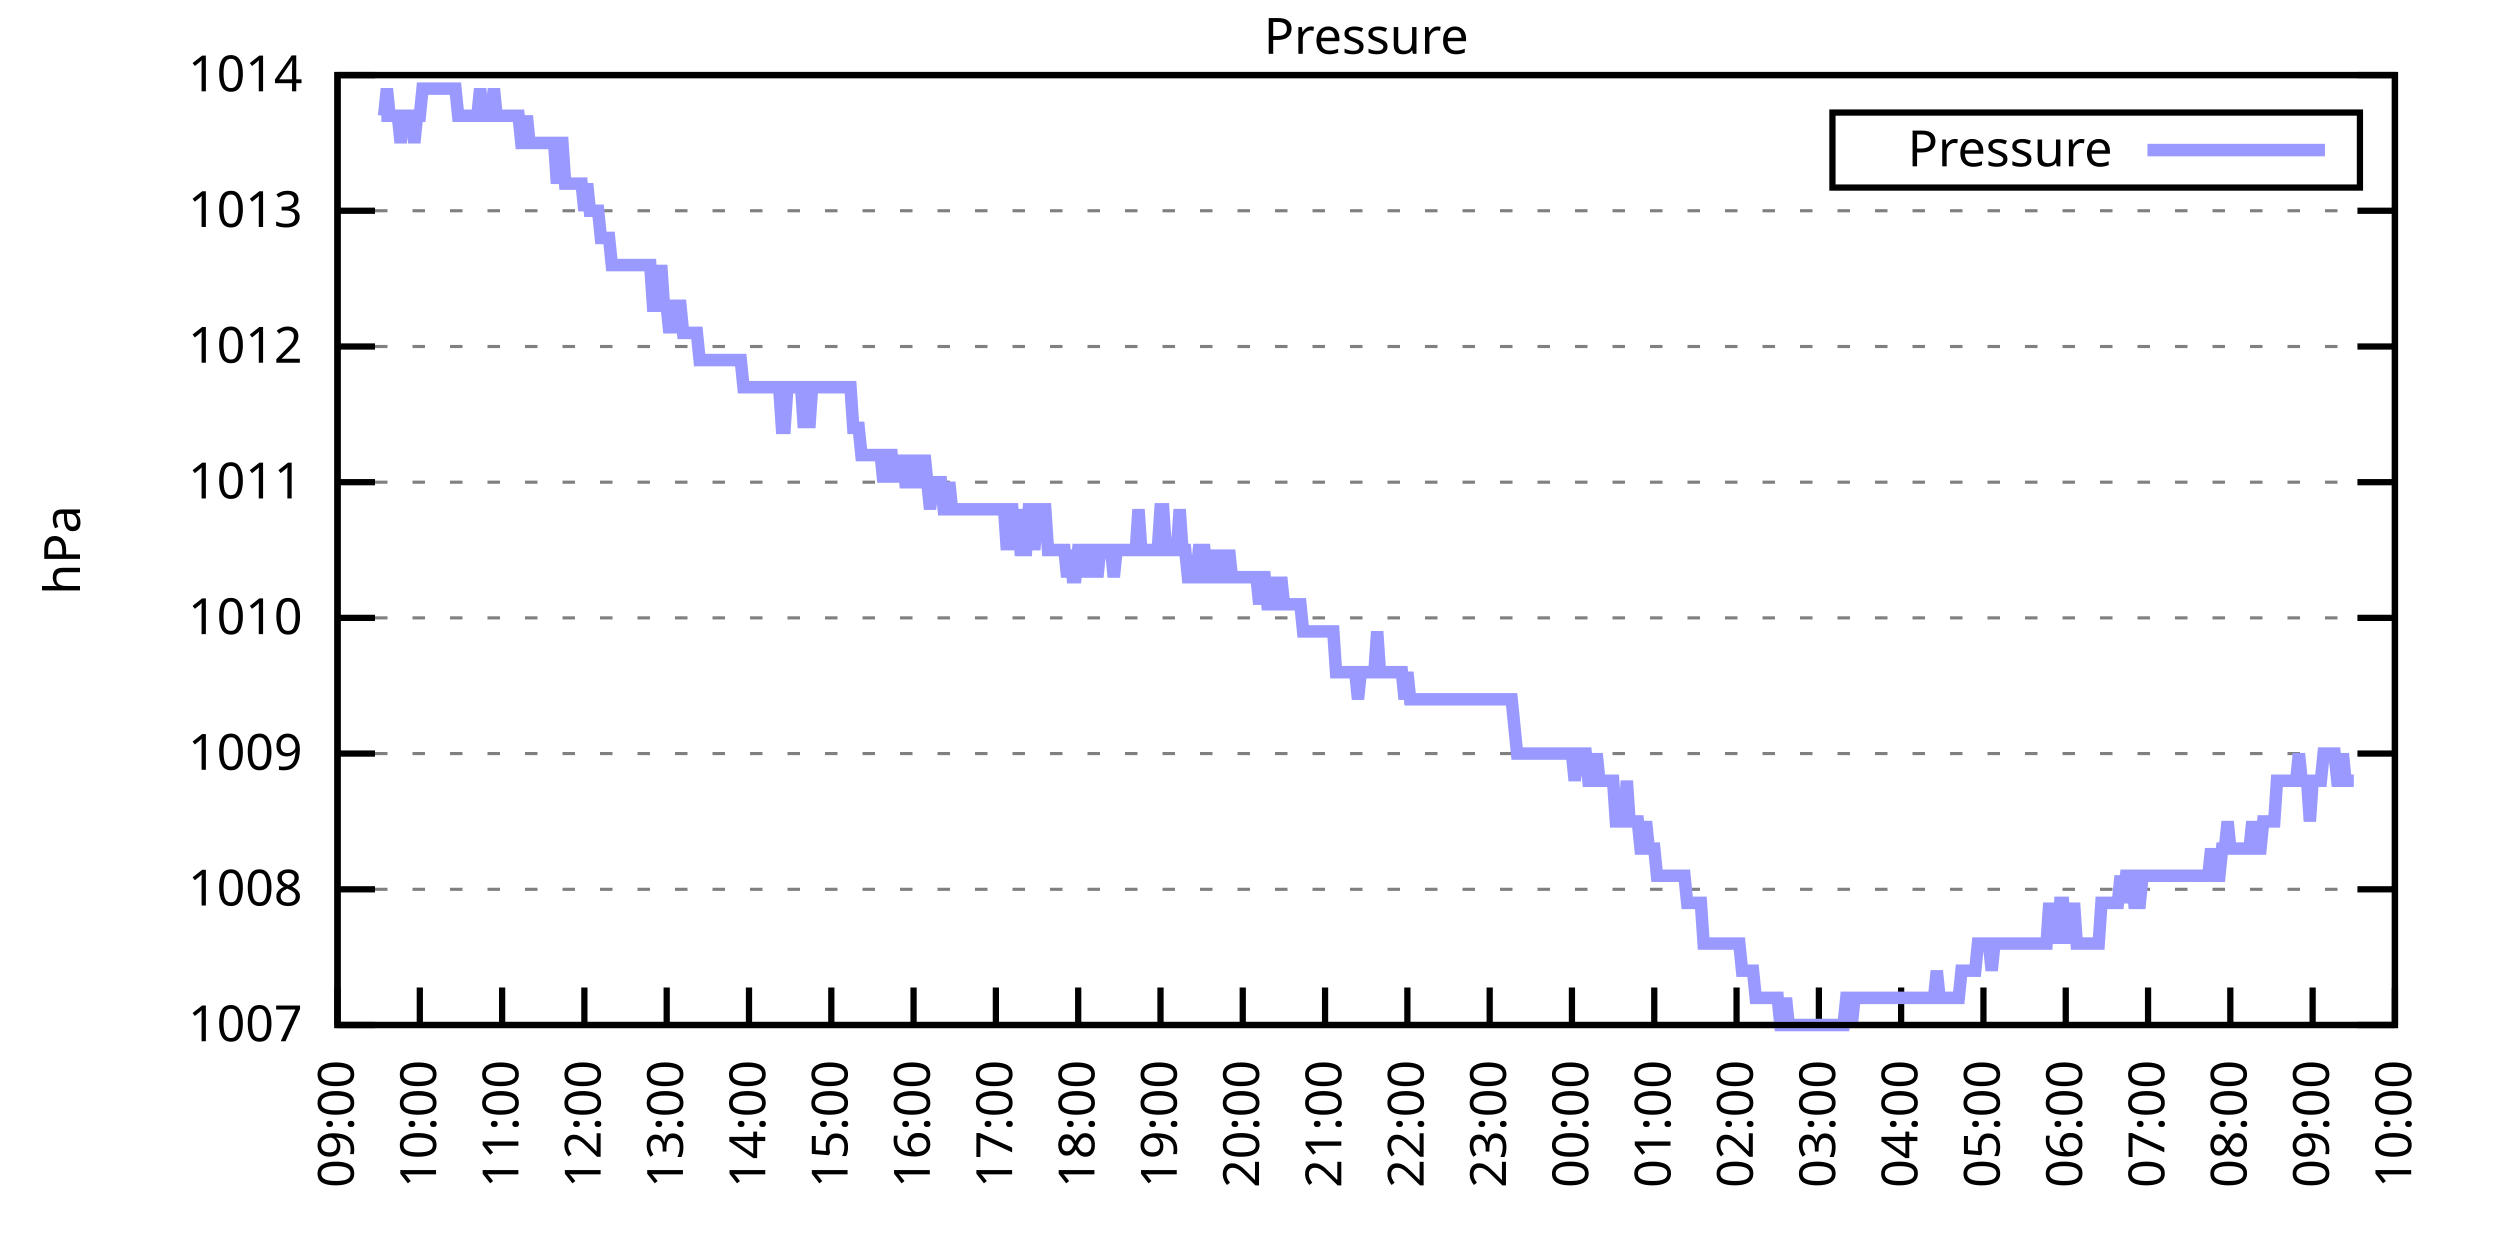
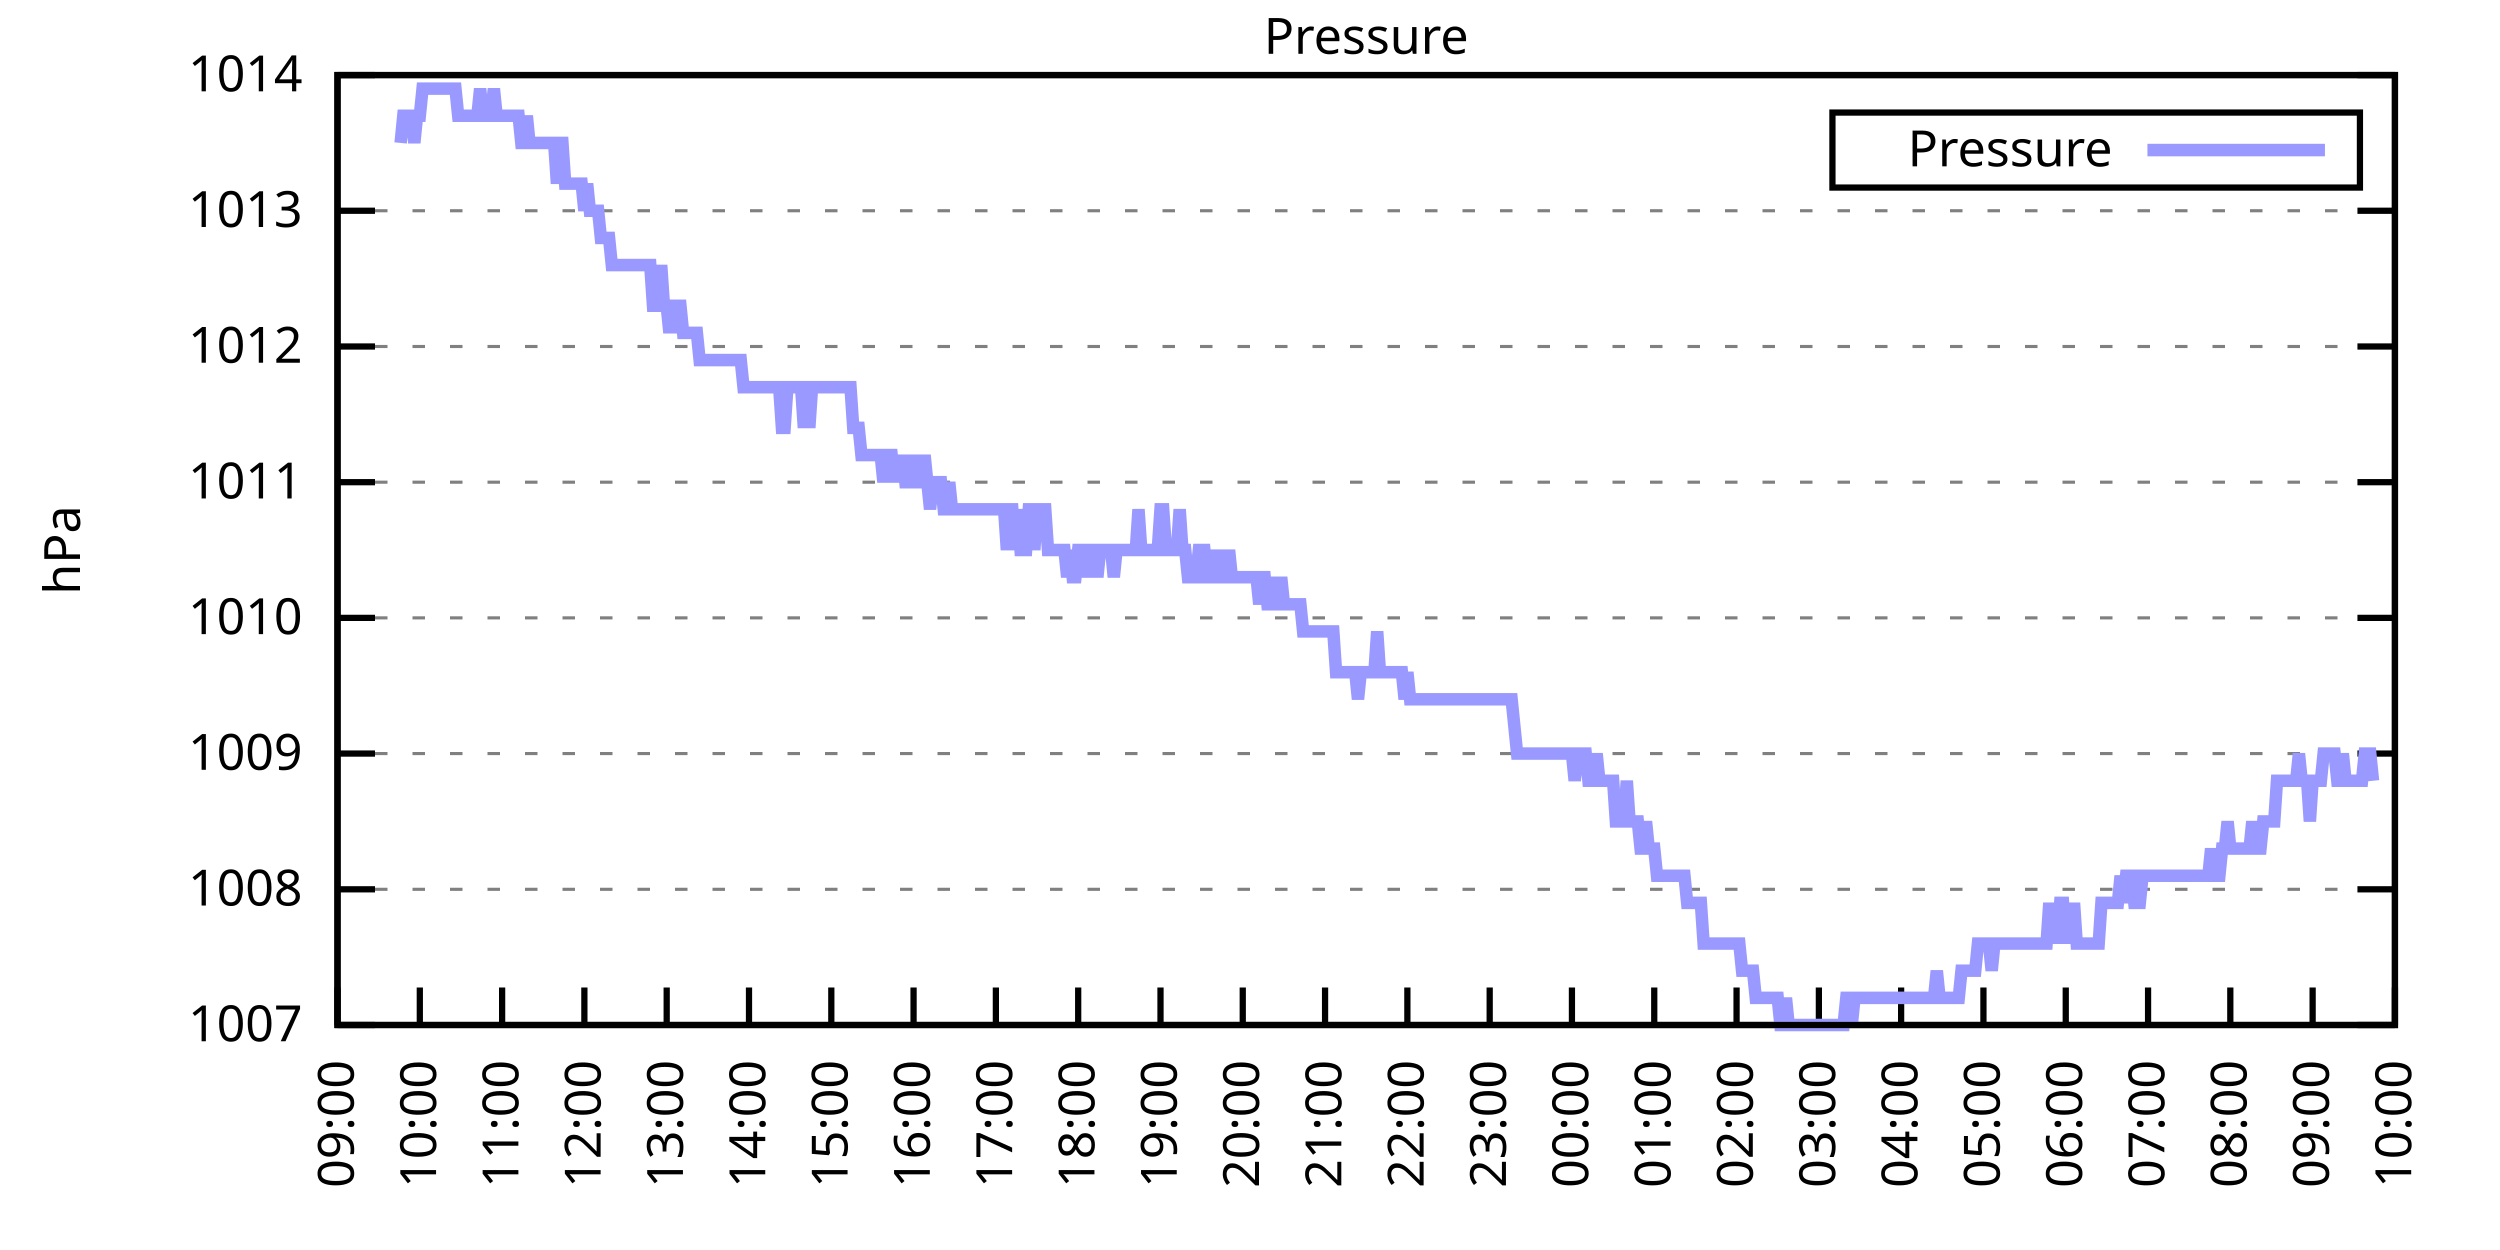
<svg xmlns="http://www.w3.org/2000/svg" xmlns:xlink="http://www.w3.org/1999/xlink" width="400" height="200" viewBox="0 0 400 200">
  <g id="gnuplot_canvas">
    <rect x="0" y="0" width="400" height="200" fill="none" />
    <defs>
      <circle id="gpDot" r="0.5" stroke-width="0.5" stroke="currentColor" />
      <path id="gpPt0" stroke-width="0.333" stroke="currentColor" d="M-1,0 h2 M0,-1 v2" />
      <path id="gpPt1" stroke-width="0.333" stroke="currentColor" d="M-1,-1 L1,1 M1,-1 L-1,1" />
      <path id="gpPt2" stroke-width="0.333" stroke="currentColor" d="M-1,0 L1,0 M0,-1 L0,1 M-1,-1 L1,1 M-1,1 L1,-1" />
      <rect id="gpPt3" stroke-width="0.333" stroke="currentColor" x="-1" y="-1" width="2" height="2" />
      <rect id="gpPt4" stroke-width="0.333" stroke="currentColor" fill="currentColor" x="-1" y="-1" width="2" height="2" />
      <circle id="gpPt5" stroke-width="0.333" stroke="currentColor" cx="0" cy="0" r="1" />
      <use xlink:href="#gpPt5" id="gpPt6" fill="currentColor" stroke="none" />
      <path id="gpPt7" stroke-width="0.333" stroke="currentColor" d="M0,-1.33 L-1.33,0.67 L1.33,0.67 z" />
      <use xlink:href="#gpPt7" id="gpPt8" fill="currentColor" stroke="none" />
      <use xlink:href="#gpPt7" id="gpPt9" stroke="currentColor" transform="rotate(180)" />
      <use xlink:href="#gpPt9" id="gpPt10" fill="currentColor" stroke="none" />
      <use xlink:href="#gpPt3" id="gpPt11" stroke="currentColor" transform="rotate(45)" />
      <use xlink:href="#gpPt11" id="gpPt12" fill="currentColor" stroke="none" />
      <path id="gpPt13" stroke-width="0.333" stroke="currentColor" d="M0,1.330 L1.265,0.411 L0.782,-1.067 L-0.782,-1.076 L-1.265,0.411 z" />
      <use xlink:href="#gpPt13" id="gpPt14" fill="currentColor" stroke="none" />
      <filter id="textbox" filterUnits="objectBoundingBox" x="0" y="0" height="1" width="1">
        <feFlood flood-color="white" flood-opacity="1" result="bgnd" />
        <feComposite in="SourceGraphic" in2="bgnd" operator="atop" />
      </filter>
      <filter id="greybox" filterUnits="objectBoundingBox" x="0" y="0" height="1" width="1">
        <feFlood flood-color="lightgrey" flood-opacity="1" result="grey" />
        <feComposite in="SourceGraphic" in2="grey" operator="atop" />
      </filter>
    </defs>
    <g fill="none" color="white" stroke="currentColor" stroke-width="1.00" stroke-linecap="butt" stroke-linejoin="miter">
</g>
    <g fill="none" color="black" stroke="currentColor" stroke-width="1.00" stroke-linecap="butt" stroke-linejoin="miter">
      <g stroke="none" shape-rendering="crispEdges">
        <polygon fill="rgb(255, 255, 255)" points="54.00,164.00 383.18,164.00 383.18,12.02 54.00,12.02 " />
      </g>
    </g>
    <g fill="none" color="black" stroke="currentColor" stroke-width="1.00" stroke-linecap="butt" stroke-linejoin="miter">
</g>
    <g fill="none" color="black" stroke="black" stroke-width="0.50" stroke-linecap="butt" stroke-linejoin="miter">
</g>
    <g fill="none" color="gray" stroke="currentColor" stroke-width="0.50" stroke-linecap="butt" stroke-linejoin="miter">
      <path stroke="gray" stroke-dasharray="2,4" class="gridline" d="M54.00,164.00 L383.19,164.00  " />
    </g>
    <g fill="none" color="gray" stroke="gray" stroke-width="1.00" stroke-linecap="butt" stroke-linejoin="miter">
</g>
    <g fill="none" color="black" stroke="currentColor" stroke-width="1.00" stroke-linecap="butt" stroke-linejoin="miter">
      <path stroke="black" d="M54.00,164.00 L60.00,164.00 M383.19,164.00 L377.19,164.00  " />
      <g transform="translate(48.40,166.60)" stroke="none" fill="black" font-family="Sans" font-size="8.00" text-anchor="end">
        <text>
          <tspan font-family="Sans"> 1007</tspan>
        </text>
      </g>
    </g>
    <g fill="none" color="black" stroke="currentColor" stroke-width="1.00" stroke-linecap="butt" stroke-linejoin="miter">
</g>
    <g fill="none" color="black" stroke="black" stroke-width="0.50" stroke-linecap="butt" stroke-linejoin="miter">
</g>
    <g fill="none" color="gray" stroke="currentColor" stroke-width="0.50" stroke-linecap="butt" stroke-linejoin="miter">
      <path stroke="gray" stroke-dasharray="2,4" class="gridline" d="M54.00,142.29 L383.19,142.29  " />
    </g>
    <g fill="none" color="gray" stroke="gray" stroke-width="1.00" stroke-linecap="butt" stroke-linejoin="miter">
</g>
    <g fill="none" color="black" stroke="currentColor" stroke-width="1.00" stroke-linecap="butt" stroke-linejoin="miter">
      <path stroke="black" d="M54.00,142.29 L60.00,142.29 M383.19,142.29 L377.19,142.29  " />
      <g transform="translate(48.40,144.89)" stroke="none" fill="black" font-family="Sans" font-size="8.00" text-anchor="end">
        <text>
          <tspan font-family="Sans"> 1008</tspan>
        </text>
      </g>
    </g>
    <g fill="none" color="black" stroke="currentColor" stroke-width="1.00" stroke-linecap="butt" stroke-linejoin="miter">
</g>
    <g fill="none" color="black" stroke="black" stroke-width="0.50" stroke-linecap="butt" stroke-linejoin="miter">
</g>
    <g fill="none" color="gray" stroke="currentColor" stroke-width="0.50" stroke-linecap="butt" stroke-linejoin="miter">
      <path stroke="gray" stroke-dasharray="2,4" class="gridline" d="M54.00,120.57 L383.19,120.57  " />
    </g>
    <g fill="none" color="gray" stroke="gray" stroke-width="1.00" stroke-linecap="butt" stroke-linejoin="miter">
</g>
    <g fill="none" color="black" stroke="currentColor" stroke-width="1.00" stroke-linecap="butt" stroke-linejoin="miter">
      <path stroke="black" d="M54.00,120.57 L60.00,120.57 M383.19,120.57 L377.19,120.57  " />
      <g transform="translate(48.40,123.17)" stroke="none" fill="black" font-family="Sans" font-size="8.00" text-anchor="end">
        <text>
          <tspan font-family="Sans"> 1009</tspan>
        </text>
      </g>
    </g>
    <g fill="none" color="black" stroke="currentColor" stroke-width="1.00" stroke-linecap="butt" stroke-linejoin="miter">
</g>
    <g fill="none" color="black" stroke="black" stroke-width="0.50" stroke-linecap="butt" stroke-linejoin="miter">
</g>
    <g fill="none" color="gray" stroke="currentColor" stroke-width="0.50" stroke-linecap="butt" stroke-linejoin="miter">
      <path stroke="gray" stroke-dasharray="2,4" class="gridline" d="M54.00,98.86 L383.19,98.86  " />
    </g>
    <g fill="none" color="gray" stroke="gray" stroke-width="1.00" stroke-linecap="butt" stroke-linejoin="miter">
</g>
    <g fill="none" color="black" stroke="currentColor" stroke-width="1.00" stroke-linecap="butt" stroke-linejoin="miter">
      <path stroke="black" d="M54.00,98.86 L60.00,98.86 M383.19,98.86 L377.19,98.86  " />
      <g transform="translate(48.40,101.46)" stroke="none" fill="black" font-family="Sans" font-size="8.00" text-anchor="end">
        <text>
          <tspan font-family="Sans"> 1010</tspan>
        </text>
      </g>
    </g>
    <g fill="none" color="black" stroke="currentColor" stroke-width="1.00" stroke-linecap="butt" stroke-linejoin="miter">
</g>
    <g fill="none" color="black" stroke="black" stroke-width="0.50" stroke-linecap="butt" stroke-linejoin="miter">
</g>
    <g fill="none" color="gray" stroke="currentColor" stroke-width="0.50" stroke-linecap="butt" stroke-linejoin="miter">
      <path stroke="gray" stroke-dasharray="2,4" class="gridline" d="M54.00,77.15 L383.19,77.15  " />
    </g>
    <g fill="none" color="gray" stroke="gray" stroke-width="1.00" stroke-linecap="butt" stroke-linejoin="miter">
</g>
    <g fill="none" color="black" stroke="currentColor" stroke-width="1.00" stroke-linecap="butt" stroke-linejoin="miter">
      <path stroke="black" d="M54.00,77.15 L60.00,77.15 M383.19,77.15 L377.19,77.15  " />
      <g transform="translate(48.40,79.75)" stroke="none" fill="black" font-family="Sans" font-size="8.00" text-anchor="end">
        <text>
          <tspan font-family="Sans"> 1011</tspan>
        </text>
      </g>
    </g>
    <g fill="none" color="black" stroke="currentColor" stroke-width="1.00" stroke-linecap="butt" stroke-linejoin="miter">
</g>
    <g fill="none" color="black" stroke="black" stroke-width="0.50" stroke-linecap="butt" stroke-linejoin="miter">
</g>
    <g fill="none" color="gray" stroke="currentColor" stroke-width="0.50" stroke-linecap="butt" stroke-linejoin="miter">
      <path stroke="gray" stroke-dasharray="2,4" class="gridline" d="M54.00,55.44 L383.19,55.44  " />
    </g>
    <g fill="none" color="gray" stroke="gray" stroke-width="1.00" stroke-linecap="butt" stroke-linejoin="miter">
</g>
    <g fill="none" color="black" stroke="currentColor" stroke-width="1.00" stroke-linecap="butt" stroke-linejoin="miter">
      <path stroke="black" d="M54.00,55.44 L60.00,55.44 M383.19,55.44 L377.19,55.44  " />
      <g transform="translate(48.40,58.04)" stroke="none" fill="black" font-family="Sans" font-size="8.00" text-anchor="end">
        <text>
          <tspan font-family="Sans"> 1012</tspan>
        </text>
      </g>
    </g>
    <g fill="none" color="black" stroke="currentColor" stroke-width="1.00" stroke-linecap="butt" stroke-linejoin="miter">
</g>
    <g fill="none" color="black" stroke="black" stroke-width="0.50" stroke-linecap="butt" stroke-linejoin="miter">
</g>
    <g fill="none" color="gray" stroke="currentColor" stroke-width="0.50" stroke-linecap="butt" stroke-linejoin="miter">
      <path stroke="gray" stroke-dasharray="2,4" class="gridline" d="M54.00,33.72 L383.19,33.72  " />
    </g>
    <g fill="none" color="gray" stroke="gray" stroke-width="1.00" stroke-linecap="butt" stroke-linejoin="miter">
</g>
    <g fill="none" color="black" stroke="currentColor" stroke-width="1.00" stroke-linecap="butt" stroke-linejoin="miter">
      <path stroke="black" d="M54.00,33.72 L60.00,33.72 M383.19,33.72 L377.19,33.72  " />
      <g transform="translate(48.40,36.32)" stroke="none" fill="black" font-family="Sans" font-size="8.00" text-anchor="end">
        <text>
          <tspan font-family="Sans"> 1013</tspan>
        </text>
      </g>
    </g>
    <g fill="none" color="black" stroke="currentColor" stroke-width="1.00" stroke-linecap="butt" stroke-linejoin="miter">
</g>
    <g fill="none" color="black" stroke="black" stroke-width="0.50" stroke-linecap="butt" stroke-linejoin="miter">
</g>
    <g fill="none" color="gray" stroke="currentColor" stroke-width="0.50" stroke-linecap="butt" stroke-linejoin="miter">
      <path stroke="gray" stroke-dasharray="2,4" class="gridline" d="M54.00,12.01 L383.19,12.01  " />
    </g>
    <g fill="none" color="gray" stroke="gray" stroke-width="1.00" stroke-linecap="butt" stroke-linejoin="miter">
</g>
    <g fill="none" color="black" stroke="currentColor" stroke-width="1.00" stroke-linecap="butt" stroke-linejoin="miter">
      <path stroke="black" d="M54.00,12.01 L60.00,12.01 M383.19,12.01 L377.19,12.01  " />
      <g transform="translate(48.40,14.61)" stroke="none" fill="black" font-family="Sans" font-size="8.00" text-anchor="end">
        <text>
          <tspan font-family="Sans"> 1014</tspan>
        </text>
      </g>
    </g>
    <g fill="none" color="black" stroke="currentColor" stroke-width="1.00" stroke-linecap="butt" stroke-linejoin="miter">
      <path stroke="black" d="M54.00,164.00 L54.00,158.00  " />
      <g transform="translate(56.60,169.60) rotate(270.00)" stroke="none" fill="black" font-family="Sans" font-size="8.00" text-anchor="end">
        <text>
          <tspan font-family="Sans">09:00</tspan>
        </text>
      </g>
    </g>
    <g fill="none" color="black" stroke="currentColor" stroke-width="1.00" stroke-linecap="butt" stroke-linejoin="miter">
      <path stroke="black" d="M67.17,164.00 L67.17,158.00  " />
      <g transform="translate(69.77,169.60) rotate(270.00)" stroke="none" fill="black" font-family="Sans" font-size="8.00" text-anchor="end">
        <text>
          <tspan font-family="Sans">10:00</tspan>
        </text>
      </g>
    </g>
    <g fill="none" color="black" stroke="currentColor" stroke-width="1.00" stroke-linecap="butt" stroke-linejoin="miter">
      <path stroke="black" d="M80.34,164.00 L80.34,158.00  " />
      <g transform="translate(82.94,169.60) rotate(270.00)" stroke="none" fill="black" font-family="Sans" font-size="8.00" text-anchor="end">
        <text>
          <tspan font-family="Sans">11:00</tspan>
        </text>
      </g>
    </g>
    <g fill="none" color="black" stroke="currentColor" stroke-width="1.00" stroke-linecap="butt" stroke-linejoin="miter">
      <path stroke="black" d="M93.50,164.00 L93.50,158.00  " />
      <g transform="translate(96.10,169.60) rotate(270.00)" stroke="none" fill="black" font-family="Sans" font-size="8.00" text-anchor="end">
        <text>
          <tspan font-family="Sans">12:00</tspan>
        </text>
      </g>
    </g>
    <g fill="none" color="black" stroke="currentColor" stroke-width="1.00" stroke-linecap="butt" stroke-linejoin="miter">
      <path stroke="black" d="M106.67,164.00 L106.67,158.00  " />
      <g transform="translate(109.27,169.60) rotate(270.00)" stroke="none" fill="black" font-family="Sans" font-size="8.00" text-anchor="end">
        <text>
          <tspan font-family="Sans">13:00</tspan>
        </text>
      </g>
    </g>
    <g fill="none" color="black" stroke="currentColor" stroke-width="1.00" stroke-linecap="butt" stroke-linejoin="miter">
      <path stroke="black" d="M119.84,164.00 L119.84,158.00  " />
      <g transform="translate(122.44,169.60) rotate(270.00)" stroke="none" fill="black" font-family="Sans" font-size="8.00" text-anchor="end">
        <text>
          <tspan font-family="Sans">14:00</tspan>
        </text>
      </g>
    </g>
    <g fill="none" color="black" stroke="currentColor" stroke-width="1.00" stroke-linecap="butt" stroke-linejoin="miter">
      <path stroke="black" d="M133.01,164.00 L133.01,158.00  " />
      <g transform="translate(135.61,169.60) rotate(270.00)" stroke="none" fill="black" font-family="Sans" font-size="8.00" text-anchor="end">
        <text>
          <tspan font-family="Sans">15:00</tspan>
        </text>
      </g>
    </g>
    <g fill="none" color="black" stroke="currentColor" stroke-width="1.00" stroke-linecap="butt" stroke-linejoin="miter">
      <path stroke="black" d="M146.17,164.00 L146.17,158.00  " />
      <g transform="translate(148.77,169.60) rotate(270.00)" stroke="none" fill="black" font-family="Sans" font-size="8.00" text-anchor="end">
        <text>
          <tspan font-family="Sans">16:00</tspan>
        </text>
      </g>
    </g>
    <g fill="none" color="black" stroke="currentColor" stroke-width="1.00" stroke-linecap="butt" stroke-linejoin="miter">
      <path stroke="black" d="M159.34,164.00 L159.34,158.00  " />
      <g transform="translate(161.94,169.60) rotate(270.00)" stroke="none" fill="black" font-family="Sans" font-size="8.00" text-anchor="end">
        <text>
          <tspan font-family="Sans">17:00</tspan>
        </text>
      </g>
    </g>
    <g fill="none" color="black" stroke="currentColor" stroke-width="1.00" stroke-linecap="butt" stroke-linejoin="miter">
      <path stroke="black" d="M172.51,164.00 L172.51,158.00  " />
      <g transform="translate(175.11,169.60) rotate(270.00)" stroke="none" fill="black" font-family="Sans" font-size="8.00" text-anchor="end">
        <text>
          <tspan font-family="Sans">18:00</tspan>
        </text>
      </g>
    </g>
    <g fill="none" color="black" stroke="currentColor" stroke-width="1.00" stroke-linecap="butt" stroke-linejoin="miter">
      <path stroke="black" d="M185.68,164.00 L185.68,158.00  " />
      <g transform="translate(188.28,169.60) rotate(270.00)" stroke="none" fill="black" font-family="Sans" font-size="8.00" text-anchor="end">
        <text>
          <tspan font-family="Sans">19:00</tspan>
        </text>
      </g>
    </g>
    <g fill="none" color="black" stroke="currentColor" stroke-width="1.00" stroke-linecap="butt" stroke-linejoin="miter">
      <path stroke="black" d="M198.84,164.00 L198.84,158.00  " />
      <g transform="translate(201.44,169.60) rotate(270.00)" stroke="none" fill="black" font-family="Sans" font-size="8.00" text-anchor="end">
        <text>
          <tspan font-family="Sans">20:00</tspan>
        </text>
      </g>
    </g>
    <g fill="none" color="black" stroke="currentColor" stroke-width="1.00" stroke-linecap="butt" stroke-linejoin="miter">
      <path stroke="black" d="M212.01,164.00 L212.01,158.00  " />
      <g transform="translate(214.61,169.60) rotate(270.00)" stroke="none" fill="black" font-family="Sans" font-size="8.00" text-anchor="end">
        <text>
          <tspan font-family="Sans">21:00</tspan>
        </text>
      </g>
    </g>
    <g fill="none" color="black" stroke="currentColor" stroke-width="1.00" stroke-linecap="butt" stroke-linejoin="miter">
      <path stroke="black" d="M225.18,164.00 L225.18,158.00  " />
      <g transform="translate(227.78,169.60) rotate(270.00)" stroke="none" fill="black" font-family="Sans" font-size="8.00" text-anchor="end">
        <text>
          <tspan font-family="Sans">22:00</tspan>
        </text>
      </g>
    </g>
    <g fill="none" color="black" stroke="currentColor" stroke-width="1.00" stroke-linecap="butt" stroke-linejoin="miter">
      <path stroke="black" d="M238.35,164.00 L238.35,158.00  " />
      <g transform="translate(240.95,169.60) rotate(270.00)" stroke="none" fill="black" font-family="Sans" font-size="8.00" text-anchor="end">
        <text>
          <tspan font-family="Sans">23:00</tspan>
        </text>
      </g>
    </g>
    <g fill="none" color="black" stroke="currentColor" stroke-width="1.00" stroke-linecap="butt" stroke-linejoin="miter">
      <path stroke="black" d="M251.51,164.00 L251.51,158.00  " />
      <g transform="translate(254.11,169.60) rotate(270.00)" stroke="none" fill="black" font-family="Sans" font-size="8.00" text-anchor="end">
        <text>
          <tspan font-family="Sans">00:00</tspan>
        </text>
      </g>
    </g>
    <g fill="none" color="black" stroke="currentColor" stroke-width="1.00" stroke-linecap="butt" stroke-linejoin="miter">
      <path stroke="black" d="M264.68,164.00 L264.68,158.00  " />
      <g transform="translate(267.28,169.60) rotate(270.00)" stroke="none" fill="black" font-family="Sans" font-size="8.00" text-anchor="end">
        <text>
          <tspan font-family="Sans">01:00</tspan>
        </text>
      </g>
    </g>
    <g fill="none" color="black" stroke="currentColor" stroke-width="1.00" stroke-linecap="butt" stroke-linejoin="miter">
      <path stroke="black" d="M277.85,164.00 L277.85,158.00  " />
      <g transform="translate(280.45,169.60) rotate(270.00)" stroke="none" fill="black" font-family="Sans" font-size="8.00" text-anchor="end">
        <text>
          <tspan font-family="Sans">02:00</tspan>
        </text>
      </g>
    </g>
    <g fill="none" color="black" stroke="currentColor" stroke-width="1.00" stroke-linecap="butt" stroke-linejoin="miter">
      <path stroke="black" d="M291.02,164.00 L291.02,158.00  " />
      <g transform="translate(293.62,169.60) rotate(270.00)" stroke="none" fill="black" font-family="Sans" font-size="8.00" text-anchor="end">
        <text>
          <tspan font-family="Sans">03:00</tspan>
        </text>
      </g>
    </g>
    <g fill="none" color="black" stroke="currentColor" stroke-width="1.00" stroke-linecap="butt" stroke-linejoin="miter">
      <path stroke="black" d="M304.18,164.00 L304.18,158.00  " />
      <g transform="translate(306.78,169.60) rotate(270.00)" stroke="none" fill="black" font-family="Sans" font-size="8.00" text-anchor="end">
        <text>
          <tspan font-family="Sans">04:00</tspan>
        </text>
      </g>
    </g>
    <g fill="none" color="black" stroke="currentColor" stroke-width="1.00" stroke-linecap="butt" stroke-linejoin="miter">
      <path stroke="black" d="M317.35,164.00 L317.35,158.00  " />
      <g transform="translate(319.95,169.60) rotate(270.00)" stroke="none" fill="black" font-family="Sans" font-size="8.00" text-anchor="end">
        <text>
          <tspan font-family="Sans">05:00</tspan>
        </text>
      </g>
    </g>
    <g fill="none" color="black" stroke="currentColor" stroke-width="1.00" stroke-linecap="butt" stroke-linejoin="miter">
      <path stroke="black" d="M330.52,164.00 L330.52,158.00  " />
      <g transform="translate(333.12,169.60) rotate(270.00)" stroke="none" fill="black" font-family="Sans" font-size="8.00" text-anchor="end">
        <text>
          <tspan font-family="Sans">06:00</tspan>
        </text>
      </g>
    </g>
    <g fill="none" color="black" stroke="currentColor" stroke-width="1.00" stroke-linecap="butt" stroke-linejoin="miter">
      <path stroke="black" d="M343.69,164.00 L343.69,158.00  " />
      <g transform="translate(346.29,169.60) rotate(270.00)" stroke="none" fill="black" font-family="Sans" font-size="8.00" text-anchor="end">
        <text>
          <tspan font-family="Sans">07:00</tspan>
        </text>
      </g>
    </g>
    <g fill="none" color="black" stroke="currentColor" stroke-width="1.00" stroke-linecap="butt" stroke-linejoin="miter">
      <path stroke="black" d="M356.85,164.00 L356.85,158.00  " />
      <g transform="translate(359.45,169.60) rotate(270.00)" stroke="none" fill="black" font-family="Sans" font-size="8.00" text-anchor="end">
        <text>
          <tspan font-family="Sans">08:00</tspan>
        </text>
      </g>
    </g>
    <g fill="none" color="black" stroke="currentColor" stroke-width="1.00" stroke-linecap="butt" stroke-linejoin="miter">
      <path stroke="black" d="M370.02,164.00 L370.02,158.00  " />
      <g transform="translate(372.62,169.60) rotate(270.00)" stroke="none" fill="black" font-family="Sans" font-size="8.00" text-anchor="end">
        <text>
          <tspan font-family="Sans">09:00</tspan>
        </text>
      </g>
    </g>
    <g fill="none" color="black" stroke="currentColor" stroke-width="1.00" stroke-linecap="butt" stroke-linejoin="miter">
      <path stroke="black" d="M383.19,164.00 L383.19,158.00  " />
      <g transform="translate(385.79,169.60) rotate(270.00)" stroke="none" fill="black" font-family="Sans" font-size="8.00" text-anchor="end">
        <text>
          <tspan font-family="Sans">10:00</tspan>
        </text>
      </g>
    </g>
    <g fill="none" color="black" stroke="currentColor" stroke-width="1.00" stroke-linecap="butt" stroke-linejoin="miter">
</g>
    <g fill="none" color="black" stroke="currentColor" stroke-width="1.00" stroke-linecap="butt" stroke-linejoin="miter">
      <path stroke="black" d="M54.00,12.01 L54.00,164.00 L383.19,164.00 L383.19,12.01 L54.00,12.01 Z  " />
    </g>
    <g fill="none" color="black" stroke="currentColor" stroke-width="1.00" stroke-linecap="butt" stroke-linejoin="miter">
</g>
    <g fill="none" color="black" stroke="currentColor" stroke-width="1.00" stroke-linecap="butt" stroke-linejoin="miter">
      <path stroke="black" d="M293.19,30.01 L293.19,18.01 L377.59,18.01 L377.59,30.01 L293.19,30.01 Z  " />
    </g>
    <g id="Pressure_plot_1">
      <g fill="none" color="white" stroke="black" stroke-width="2.00" stroke-linecap="butt" stroke-linejoin="miter">
</g>
      <g fill="none" color="black" stroke="currentColor" stroke-width="2.00" stroke-linecap="butt" stroke-linejoin="miter">
        <g transform="translate(337.99,26.61)" stroke="none" fill="black" font-family="Sans" font-size="8.00" text-anchor="end">
          <text>
            <tspan font-family="Sans">Pressure</tspan>
          </text>
        </g>
      </g>
      <g fill="none" color="black" stroke="currentColor" stroke-width="2.00" stroke-linecap="butt" stroke-linejoin="miter">
-         <path stroke="rgb(153, 153, 255)" d="M343.59,24.01 L371.99,24.01 M61.02,18.52 L61.46,18.52 L61.90,14.18 L62.34,18.52 L62.78,18.52 L63.22,18.52   L63.66,18.52 L64.10,22.87 L64.53,18.52 L64.97,18.52 L65.41,18.52 L65.85,18.52 L66.29,22.87 L66.73,18.52   L67.17,18.52 L67.61,14.18 L68.05,14.18 L68.48,14.18 L68.92,14.18 L69.36,14.18 L69.80,14.18 L70.24,14.18   L70.68,14.18 L71.12,14.18 L71.56,14.18 L72.00,14.18 L72.43,14.18 L72.87,14.18 L73.31,18.52 L73.75,18.52   L74.19,18.52 L74.63,18.52 L75.07,18.52 L75.51,18.52 L75.95,18.52 L76.38,18.52 L76.82,14.18 L77.26,18.52   L77.70,18.52 L78.14,18.52 L78.58,18.52 L79.02,14.18 L79.46,18.52 L79.90,18.52 L80.34,18.52 L80.77,18.52   L81.21,18.52 L81.65,18.52 L82.09,18.52 L82.53,18.52 L82.97,18.52 L83.41,22.87 L83.85,22.87 L84.29,18.52   L84.72,22.87 L85.16,22.87 L85.60,22.87 L86.04,22.87 L86.48,22.87 L86.92,22.87 L87.36,22.87 L87.80,22.87   L88.24,22.87 L88.67,22.87 L89.11,29.38 L89.55,22.87 L89.99,22.87 L90.43,29.38 L90.87,29.38 L91.31,29.38   L91.75,29.38 L92.19,29.38 L92.62,29.38 L93.06,29.38 L93.50,33.72 L93.94,29.38 L94.38,33.72 L94.82,33.72   L95.26,33.72 L95.70,33.72 L96.14,38.07 L96.58,38.07 L97.01,38.07 L97.45,38.07 L97.89,42.41 L98.33,42.41   L98.77,42.41 L99.21,42.41 L99.65,42.41 L100.09,42.41 L100.53,42.41 L100.96,42.41 L101.40,42.41 L101.84,42.41   L102.28,42.41 L102.72,42.41 L103.16,42.41 L103.60,42.41 L104.04,42.41 L104.48,48.92 L104.91,48.92 L105.35,48.92   L105.79,42.41 L106.23,48.92 L106.67,48.92 L107.11,53.26 L107.55,48.92 L107.99,53.26 L108.43,48.92 L108.87,48.92   L109.30,53.26 L109.74,53.26 L110.18,53.26 L110.62,53.26 L111.06,53.26 L111.50,53.26 L111.94,57.61 L112.38,57.61   L112.82,57.61 L113.25,57.61 L113.69,57.61 L114.13,57.61 L114.57,57.61 L115.01,57.61 L115.45,57.61 L115.89,57.61   L116.33,57.61 L116.77,57.61 L117.20,57.61 L117.64,57.61 L118.08,57.61 L118.52,57.61 L118.96,61.95 L119.40,61.95   L119.84,61.95 L120.28,61.95 L120.72,61.95 L121.15,61.95 L121.59,61.95 L122.03,61.95 L122.47,61.95 L122.91,61.95   L123.35,61.95 L123.79,61.95 L124.23,61.95 L124.67,61.95 L125.11,68.46 L125.54,68.46 L125.98,61.95 L126.42,61.95   L126.86,61.95 L127.30,61.95 L127.74,61.95 L128.18,61.95 L128.62,68.46 L129.06,61.95 L129.49,68.46 L129.93,61.95   L130.37,61.95 L130.81,61.95 L131.25,61.95 L131.69,61.95 L132.13,61.95 L132.57,61.95 L133.01,61.95 L133.44,61.95   L133.88,61.95 L134.32,61.95 L134.76,61.95 L135.20,61.95 L135.64,61.95 L136.08,61.95 L136.52,68.46 L136.96,68.46   L137.39,68.46 L137.83,72.81 L138.27,72.81 L138.71,72.81 L139.15,72.81 L139.59,72.81 L140.03,72.81 L140.47,72.81   L140.91,72.81 L141.35,77.15 L141.78,72.81 L142.22,72.81 L142.66,72.81 L143.10,77.15 L143.54,72.81 L143.98,77.15   L144.42,72.81 L144.86,77.15 L145.30,77.15 L145.73,72.81 L146.17,77.15 L146.61,77.15 L147.05,72.81 L147.49,77.15   L147.93,72.81 L148.37,77.15 L148.81,81.49 L149.25,77.15 L149.68,77.15 L150.12,77.15 L150.56,77.15 L151.00,81.49   L151.44,81.49 L151.88,77.15 L152.32,81.49 L152.76,81.49 L153.20,81.49 L153.63,81.49 L154.07,81.49 L154.51,81.49   L154.95,81.49 L155.39,81.49 L155.83,81.49 L156.27,81.49 L156.71,81.49 L157.15,81.49 L157.59,81.49 L158.02,81.49   L158.46,81.49 L158.90,81.49 L159.34,81.49 L159.78,81.49 L160.22,81.49 L160.66,81.49 L161.10,88.00 L161.54,81.49   L161.97,81.49 L162.41,88.00 L162.85,81.49 L163.29,88.00 L163.73,88.00 L164.17,88.00 L164.61,81.49 L165.05,81.49   L165.49,88.00 L165.92,81.49 L166.36,81.49 L166.80,81.49 L167.24,81.49 L167.68,88.00 L168.12,88.00 L168.56,88.00   L169.00,88.00 L169.44,88.00 L169.87,88.00 L170.31,88.00 L170.75,92.35 L171.19,88.00 L171.63,92.35 L172.07,92.35   L172.51,88.00 L172.95,88.00 L173.39,88.00 L173.83,92.35 L174.26,88.00 L174.70,88.00 L175.14,88.00 L175.58,92.35   L176.02,88.00 L176.46,88.00 L176.90,88.00 L177.34,88.00 L177.78,88.00 L178.21,92.35 L178.65,88.00 L179.09,88.00   L179.53,88.00 L179.97,88.00 L180.41,88.00 L180.85,88.00 L181.29,88.00 L181.73,88.00 L182.16,81.49 L182.60,88.00   L183.04,88.00 L183.48,88.00 L183.92,88.00 L184.36,88.00 L184.80,88.00 L185.24,88.00 L185.68,81.49 L186.11,81.49   L186.55,88.00 L186.99,88.00 L187.43,88.00 L187.87,88.00 L188.31,88.00 L188.75,81.49 L189.19,88.00 L189.63,88.00   L190.07,92.35 L190.50,92.35 L190.94,92.35 L191.38,92.35 L191.82,88.00 L192.26,88.00 L192.70,88.00 L193.14,92.35   L193.58,92.35 L194.02,88.00 L194.45,92.35 L194.89,88.00 L195.33,92.35 L195.77,92.35 L196.21,92.35 L196.65,88.00   L197.09,92.35 L197.53,92.35 L197.97,92.35 L198.40,92.35 L198.84,92.35 L199.28,92.35 L199.72,92.35 L200.16,92.35   L200.60,92.35 L201.04,92.35 L201.48,96.69 L201.92,92.35 L202.35,92.35 L202.79,96.69 L203.23,96.69 L203.67,92.35   L204.11,96.69 L204.55,96.69 L204.99,92.35 L205.43,96.69 L205.87,96.69 L206.31,96.69 L206.74,96.69 L207.18,96.69   L207.62,96.69 L208.06,96.69 L208.50,101.03 L208.94,101.03 L209.38,101.03 L209.82,101.03 L210.26,101.03 L210.69,101.03   L211.13,101.03 L211.57,101.03 L212.01,101.03 L212.45,101.03 L212.89,101.03 L213.33,101.03 L213.77,107.55 L214.21,107.55   L214.64,107.55 L215.08,107.55 L215.52,107.55 L215.96,107.55 L216.40,107.55 L216.84,107.55 L217.28,111.89 L217.72,107.55   L218.16,107.55 L218.60,107.55 L219.03,107.55 L219.47,107.55 L219.91,107.55 L220.35,101.03 L220.79,107.55 L221.23,107.55   L221.67,107.55 L222.11,107.55 L222.55,107.55 L222.98,107.55 L223.42,107.55 L223.86,107.55 L224.30,107.55 L224.74,111.89   L225.18,107.55 L225.62,111.89 L226.06,111.89 L226.50,111.89 L226.93,111.89 L227.37,111.89 L227.81,111.89 L228.25,111.89   L228.69,111.89 L229.13,111.89 L229.57,111.89 L230.01,111.89 L230.45,111.89 L230.88,111.89 L231.32,111.89 L231.76,111.89   L232.20,111.89 L232.64,111.89 L233.08,111.89 L233.52,111.89 L233.96,111.89 L234.40,111.89 L234.84,111.89 L235.27,111.89   L235.71,111.89 L236.15,111.89 L236.59,111.89 L237.03,111.89 L237.47,111.89 L237.91,111.89 L238.35,111.89 L238.79,111.89   L239.22,111.89 L239.66,111.89 L240.10,111.89 L240.54,111.89 L240.98,111.89 L241.42,111.89 L241.86,111.89 L242.30,116.23   L242.74,120.57 L243.17,120.57 L243.61,120.57 L244.05,120.57 L244.49,120.57 L244.93,120.57 L245.37,120.57 L245.81,120.57   L246.25,120.57 L246.69,120.57 L247.12,120.57 L247.56,120.57 L248.00,120.57 L248.44,120.57 L248.88,120.57 L249.32,120.57   L249.76,120.57 L250.20,120.57 L250.64,120.57 L251.08,120.57 L251.51,120.57 L251.95,124.92 L252.39,120.57 L252.83,120.57   L253.27,120.57 L253.71,120.57 L254.15,124.92 L254.59,124.92 L255.03,124.92 L255.46,120.57 L255.90,124.92 L256.34,124.92   L256.78,124.92 L257.22,124.92 L257.66,124.92 L258.10,124.92 L258.54,131.43 L258.98,131.43 L259.41,131.43 L259.85,131.43   L260.29,124.92 L260.73,131.43 L261.17,131.43 L261.61,131.43 L262.05,131.43 L262.49,135.77 L262.93,135.77 L263.36,131.43   L263.80,135.77 L264.24,135.77 L264.68,135.77 L265.12,140.12 L265.56,140.12 L266.00,140.12 L266.44,140.12 L266.88,140.12   L267.32,140.12 L267.75,140.12 L268.19,140.12 L268.63,140.12 L269.07,140.12 L269.51,140.12 L269.95,144.46 L270.39,144.46   L270.83,144.46 L271.27,144.46 L271.70,144.46 L272.14,144.46 L272.58,150.97 L273.02,150.97 L273.46,150.97 L273.90,150.97   L274.34,150.97 L274.78,150.97 L275.22,150.97 L275.65,150.97 L276.09,150.97 L276.53,150.97 L276.97,150.97 L277.41,150.97   L277.85,150.97 L278.29,150.97 L278.73,155.31 L279.17,155.31 L279.60,155.31 L280.04,155.31 L280.48,155.31 L280.92,159.66   L281.36,159.66 L281.80,159.66 L282.24,159.66 L282.68,159.66 L283.12,159.66 L283.56,159.66 L283.99,159.66 L284.43,159.66   L284.87,164.00 L285.31,164.00 L285.75,159.66 L286.19,164.00 L286.63,164.00 L287.07,164.00 L287.51,164.00 L287.94,164.00   L288.38,164.00 L288.82,164.00 L289.26,164.00 L289.70,164.00 L290.14,164.00 L290.58,164.00 L291.02,164.00 L291.46,164.00   L291.89,164.00 L292.33,164.00 L292.77,164.00 L293.21,164.00 L293.65,164.00 L294.09,164.00 L294.53,164.00 L294.97,164.00   L295.41,159.66 L295.84,159.66 L296.28,164.00 L296.72,159.66 L297.16,159.66 L297.60,159.66 L298.04,159.66 L298.48,159.66   L298.92,159.66 L299.36,159.66 L299.80,159.66 L300.23,159.66 L300.67,159.66 L301.11,159.66 L301.55,159.66 L301.99,159.66   L302.43,159.66 L302.87,159.66 L303.31,159.66 L303.75,159.66 L304.18,159.66 L304.62,159.66 L305.06,159.66 L305.50,159.66   L305.94,159.66 L306.38,159.66 L306.82,159.66 L307.26,159.66 L307.70,159.66 L308.13,159.66 L308.57,159.66 L309.01,159.66   L309.45,159.66 L309.89,155.31 L310.33,159.66 L310.77,159.66 L311.21,159.66 L311.65,159.66 L312.08,159.66 L312.52,159.66   L312.96,159.66 L313.40,159.66 L313.84,155.31 L314.28,155.31 L314.72,155.31 L315.16,155.31 L315.60,155.31 L316.04,155.31   L316.47,150.97 L316.91,150.97 L317.35,150.97 L317.79,150.97 L318.23,150.97 L318.67,155.31 L319.11,150.97 L319.55,150.97   L319.99,150.97 L320.42,150.97 L320.86,150.97 L321.30,150.97 L321.74,150.97 L322.18,150.97 L322.62,150.97 L323.06,150.97   L323.50,150.97 L323.94,150.97 L324.37,150.97 L324.81,150.97 L325.25,150.97 L325.69,150.97 L326.13,150.97 L326.57,150.97   L327.01,150.97 L327.45,150.97 L327.89,144.46 L328.33,150.97 L328.76,144.46 L329.20,150.97 L329.64,144.46 L330.08,144.46   L330.52,150.97 L330.96,144.46 L331.40,150.97 L331.84,144.46 L332.28,150.97 L332.71,150.97 L333.15,150.97 L333.59,150.97   L334.03,150.97 L334.47,150.97 L334.91,150.97 L335.35,150.97 L335.79,150.97 L336.23,144.46 L336.66,144.46 L337.10,144.46   L337.54,144.46 L337.98,144.46 L338.42,144.46 L338.86,144.46 L339.30,140.12 L339.74,144.46 L340.18,140.12 L340.61,140.12   L341.05,140.12 L341.49,144.46 L341.93,144.46 L342.37,144.46 L342.81,140.12 L343.25,140.12 L343.69,140.12 L344.13,140.12   L344.57,140.12 L345.00,140.12 L345.44,140.12 L345.88,140.12 L346.32,140.12 L346.76,140.12 L347.20,140.12 L347.64,140.12   L348.08,140.12 L348.52,140.12 L348.95,140.12 L349.39,140.12 L349.83,140.12 L350.27,140.12 L350.71,140.12 L351.15,140.12   L351.59,140.12 L352.03,140.12 L352.47,140.12 L352.90,140.12 L353.34,140.12 L353.78,135.77 L354.22,140.12 L354.66,140.12   L355.10,140.12 L355.54,135.77 L355.98,135.77 L356.42,131.43 L356.85,135.77 L357.29,135.77 L357.73,135.77 L358.17,135.77   L358.61,135.77 L359.05,135.77 L359.49,135.77 L359.93,135.77 L360.37,131.43 L360.81,135.77 L361.24,135.77 L361.68,135.77   L362.12,131.43 L362.56,131.43 L363.00,131.43 L363.44,131.43 L363.88,131.43 L364.32,124.92 L364.76,124.92 L365.19,124.92   L365.63,124.92 L366.07,124.92 L366.51,124.92 L366.95,124.92 L367.39,124.92 L367.83,120.57 L368.27,124.92 L368.71,124.92   L369.14,124.92 L369.58,131.43 L370.02,124.92 L370.46,124.92 L370.90,124.92 L371.34,124.92 L371.78,120.57 L372.22,120.57   L372.66,120.57 L373.09,120.57 L373.53,120.57 L373.97,124.92 L374.41,124.92 L374.85,120.57 L375.29,124.92 L375.73,124.92   L376.17,124.92 L376.61,124.92  " />
+         <path stroke="rgb(153, 153, 255)" d="M343.59,24.01 L371.99,24.01 M64.10,22.87 L64.53,18.52 L64.97,18.52 L65.41,18.52 L65.85,18.52 L66.29,22.87   L66.73,18.52 L67.17,18.52 L67.61,14.18 L68.05,14.18 L68.48,14.18 L68.92,14.18 L69.36,14.18 L69.80,14.18   L70.24,14.18 L70.68,14.18 L71.12,14.18 L71.56,14.18 L72.00,14.18 L72.43,14.18 L72.87,14.18 L73.31,18.52   L73.75,18.52 L74.19,18.52 L74.63,18.52 L75.07,18.52 L75.51,18.52 L75.95,18.52 L76.38,18.52 L76.82,14.18   L77.26,18.52 L77.70,18.52 L78.14,18.52 L78.58,18.52 L79.02,14.18 L79.46,18.52 L79.90,18.52 L80.34,18.52   L80.77,18.52 L81.21,18.52 L81.65,18.52 L82.09,18.52 L82.53,18.52 L82.97,18.52 L83.41,22.87 L83.85,22.87   L84.29,18.52 L84.72,22.87 L85.16,22.87 L85.60,22.87 L86.04,22.87 L86.48,22.87 L86.92,22.87 L87.36,22.87   L87.80,22.87 L88.24,22.87 L88.67,22.87 L89.11,29.38 L89.55,22.87 L89.99,22.87 L90.43,29.38 L90.87,29.38   L91.31,29.38 L91.75,29.38 L92.19,29.38 L92.62,29.38 L93.06,29.38 L93.50,33.72 L93.94,29.38 L94.38,33.72   L94.82,33.72 L95.26,33.72 L95.70,33.72 L96.14,38.07 L96.58,38.07 L97.01,38.07 L97.45,38.07 L97.89,42.41   L98.33,42.41 L98.77,42.41 L99.21,42.41 L99.65,42.41 L100.09,42.41 L100.53,42.41 L100.96,42.41 L101.40,42.41   L101.84,42.41 L102.28,42.41 L102.72,42.41 L103.16,42.41 L103.60,42.41 L104.04,42.41 L104.48,48.92 L104.91,48.92   L105.35,48.92 L105.79,42.41 L106.23,48.92 L106.67,48.92 L107.11,53.26 L107.55,48.92 L107.99,53.26 L108.43,48.92   L108.87,48.92 L109.30,53.26 L109.74,53.26 L110.18,53.26 L110.62,53.26 L111.06,53.26 L111.50,53.26 L111.94,57.61   L112.38,57.61 L112.82,57.61 L113.25,57.61 L113.69,57.61 L114.13,57.61 L114.57,57.61 L115.01,57.61 L115.45,57.61   L115.89,57.61 L116.33,57.61 L116.77,57.61 L117.20,57.61 L117.64,57.61 L118.08,57.61 L118.52,57.61 L118.96,61.95   L119.40,61.95 L119.84,61.95 L120.28,61.95 L120.72,61.95 L121.15,61.95 L121.59,61.95 L122.03,61.95 L122.47,61.95   L122.91,61.95 L123.35,61.95 L123.79,61.95 L124.23,61.95 L124.67,61.95 L125.11,68.46 L125.54,68.46 L125.98,61.95   L126.42,61.95 L126.86,61.95 L127.30,61.95 L127.74,61.95 L128.18,61.95 L128.62,68.46 L129.06,61.95 L129.49,68.46   L129.93,61.95 L130.37,61.95 L130.81,61.95 L131.25,61.95 L131.69,61.95 L132.13,61.95 L132.57,61.95 L133.01,61.95   L133.44,61.95 L133.88,61.95 L134.32,61.95 L134.76,61.95 L135.20,61.95 L135.64,61.95 L136.08,61.95 L136.52,68.46   L136.96,68.46 L137.39,68.46 L137.83,72.81 L138.27,72.81 L138.71,72.81 L139.15,72.81 L139.59,72.81 L140.03,72.81   L140.47,72.81 L140.91,72.81 L141.35,77.15 L141.78,72.81 L142.22,72.81 L142.66,72.81 L143.10,77.15 L143.54,72.81   L143.98,77.15 L144.42,72.81 L144.86,77.15 L145.30,77.15 L145.73,72.81 L146.17,77.15 L146.61,77.15 L147.05,72.81   L147.49,77.15 L147.93,72.81 L148.37,77.15 L148.81,81.49 L149.25,77.15 L149.68,77.15 L150.12,77.15 L150.56,77.15   L151.00,81.49 L151.44,81.49 L151.88,77.15 L152.32,81.49 L152.76,81.49 L153.20,81.49 L153.63,81.49 L154.07,81.49   L154.51,81.49 L154.95,81.49 L155.39,81.49 L155.83,81.49 L156.27,81.49 L156.71,81.49 L157.15,81.49 L157.59,81.49   L158.02,81.49 L158.46,81.49 L158.90,81.49 L159.34,81.49 L159.78,81.49 L160.22,81.49 L160.66,81.49 L161.10,88.00   L161.54,81.49 L161.97,81.49 L162.41,88.00 L162.85,81.49 L163.29,88.00 L163.73,88.00 L164.17,88.00 L164.61,81.49   L165.05,81.49 L165.49,88.00 L165.92,81.49 L166.36,81.49 L166.80,81.49 L167.24,81.49 L167.68,88.00 L168.12,88.00   L168.56,88.00 L169.00,88.00 L169.44,88.00 L169.87,88.00 L170.31,88.00 L170.75,92.35 L171.19,88.00 L171.63,92.35   L172.07,92.35 L172.51,88.00 L172.95,88.00 L173.39,88.00 L173.83,92.35 L174.26,88.00 L174.70,88.00 L175.14,88.00   L175.58,92.35 L176.02,88.00 L176.46,88.00 L176.90,88.00 L177.34,88.00 L177.78,88.00 L178.21,92.35 L178.65,88.00   L179.09,88.00 L179.53,88.00 L179.97,88.00 L180.41,88.00 L180.85,88.00 L181.29,88.00 L181.73,88.00 L182.16,81.49   L182.60,88.00 L183.04,88.00 L183.48,88.00 L183.92,88.00 L184.36,88.00 L184.80,88.00 L185.24,88.00 L185.68,81.49   L186.11,81.49 L186.55,88.00 L186.99,88.00 L187.43,88.00 L187.87,88.00 L188.31,88.00 L188.75,81.49 L189.19,88.00   L189.63,88.00 L190.07,92.35 L190.50,92.35 L190.94,92.35 L191.38,92.35 L191.82,88.00 L192.26,88.00 L192.70,88.00   L193.14,92.35 L193.58,92.35 L194.02,88.00 L194.45,92.35 L194.89,88.00 L195.33,92.35 L195.77,92.35 L196.21,92.35   L196.65,88.00 L197.09,92.35 L197.53,92.35 L197.97,92.35 L198.40,92.35 L198.84,92.35 L199.28,92.35 L199.72,92.35   L200.16,92.35 L200.60,92.35 L201.04,92.35 L201.48,96.69 L201.92,92.35 L202.35,92.35 L202.79,96.69 L203.23,96.69   L203.67,92.35 L204.11,96.69 L204.55,96.69 L204.99,92.35 L205.43,96.69 L205.87,96.69 L206.31,96.69 L206.74,96.69   L207.18,96.69 L207.62,96.69 L208.06,96.69 L208.50,101.03 L208.94,101.03 L209.38,101.03 L209.82,101.03 L210.26,101.03   L210.69,101.03 L211.13,101.03 L211.57,101.03 L212.01,101.03 L212.45,101.03 L212.89,101.03 L213.33,101.03 L213.77,107.55   L214.21,107.55 L214.64,107.55 L215.08,107.55 L215.52,107.55 L215.96,107.55 L216.40,107.55 L216.84,107.55 L217.28,111.89   L217.72,107.55 L218.16,107.55 L218.60,107.55 L219.03,107.55 L219.47,107.55 L219.91,107.55 L220.35,101.03 L220.79,107.55   L221.23,107.55 L221.67,107.55 L222.11,107.55 L222.55,107.55 L222.98,107.55 L223.42,107.55 L223.86,107.55 L224.30,107.55   L224.74,111.89 L225.18,107.55 L225.62,111.89 L226.06,111.89 L226.50,111.89 L226.93,111.89 L227.37,111.89 L227.81,111.89   L228.25,111.89 L228.69,111.89 L229.13,111.89 L229.57,111.89 L230.01,111.89 L230.45,111.89 L230.88,111.89 L231.32,111.89   L231.76,111.89 L232.20,111.89 L232.64,111.89 L233.08,111.89 L233.52,111.89 L233.96,111.89 L234.40,111.89 L234.84,111.89   L235.27,111.89 L235.71,111.89 L236.15,111.89 L236.59,111.89 L237.03,111.89 L237.47,111.89 L237.91,111.89 L238.35,111.89   L238.79,111.89 L239.22,111.89 L239.66,111.89 L240.10,111.89 L240.54,111.89 L240.98,111.89 L241.42,111.89 L241.86,111.89   L242.30,116.23 L242.74,120.57 L243.17,120.57 L243.61,120.57 L244.05,120.57 L244.49,120.57 L244.93,120.57 L245.37,120.57   L245.81,120.57 L246.25,120.57 L246.69,120.57 L247.12,120.57 L247.56,120.57 L248.00,120.57 L248.44,120.57 L248.88,120.57   L249.32,120.57 L249.76,120.57 L250.20,120.57 L250.64,120.57 L251.08,120.57 L251.51,120.57 L251.95,124.92 L252.39,120.57   L252.83,120.57 L253.27,120.57 L253.71,120.57 L254.15,124.92 L254.59,124.92 L255.03,124.92 L255.46,120.57 L255.90,124.92   L256.34,124.92 L256.78,124.92 L257.22,124.92 L257.66,124.92 L258.10,124.92 L258.54,131.43 L258.98,131.43 L259.41,131.43   L259.85,131.43 L260.29,124.92 L260.73,131.43 L261.17,131.43 L261.61,131.43 L262.05,131.43 L262.49,135.77 L262.93,135.77   L263.36,131.43 L263.80,135.77 L264.24,135.77 L264.68,135.77 L265.12,140.12 L265.56,140.12 L266.00,140.12 L266.44,140.12   L266.88,140.12 L267.32,140.12 L267.75,140.12 L268.19,140.12 L268.63,140.12 L269.07,140.12 L269.51,140.12 L269.95,144.46   L270.39,144.46 L270.83,144.46 L271.27,144.46 L271.70,144.46 L272.14,144.46 L272.58,150.97 L273.02,150.97 L273.46,150.97   L273.90,150.97 L274.34,150.97 L274.78,150.97 L275.22,150.97 L275.65,150.97 L276.09,150.97 L276.53,150.97 L276.97,150.97   L277.41,150.97 L277.85,150.97 L278.29,150.97 L278.73,155.31 L279.17,155.31 L279.60,155.31 L280.04,155.31 L280.48,155.31   L280.92,159.66 L281.36,159.66 L281.80,159.66 L282.24,159.66 L282.68,159.66 L283.12,159.66 L283.56,159.66 L283.99,159.66   L284.43,159.66 L284.87,164.00 L285.31,164.00 L285.75,159.66 L286.19,164.00 L286.63,164.00 L287.07,164.00 L287.51,164.00   L287.94,164.00 L288.38,164.00 L288.82,164.00 L289.26,164.00 L289.70,164.00 L290.14,164.00 L290.58,164.00 L291.02,164.00   L291.46,164.00 L291.89,164.00 L292.33,164.00 L292.77,164.00 L293.21,164.00 L293.65,164.00 L294.09,164.00 L294.53,164.00   L294.97,164.00 L295.41,159.66 L295.84,159.66 L296.28,164.00 L296.72,159.66 L297.16,159.66 L297.60,159.66 L298.04,159.66   L298.48,159.66 L298.92,159.66 L299.36,159.66 L299.80,159.66 L300.23,159.66 L300.67,159.66 L301.11,159.66 L301.55,159.66   L301.99,159.66 L302.43,159.66 L302.87,159.66 L303.31,159.66 L303.75,159.66 L304.18,159.66 L304.62,159.66 L305.06,159.66   L305.50,159.66 L305.94,159.66 L306.38,159.66 L306.82,159.66 L307.26,159.66 L307.70,159.66 L308.13,159.66 L308.57,159.66   L309.01,159.66 L309.45,159.66 L309.89,155.31 L310.33,159.66 L310.77,159.66 L311.21,159.66 L311.65,159.66 L312.08,159.66   L312.52,159.66 L312.96,159.66 L313.40,159.66 L313.84,155.31 L314.28,155.31 L314.72,155.31 L315.16,155.31 L315.60,155.31   L316.04,155.31 L316.47,150.97 L316.91,150.97 L317.35,150.97 L317.79,150.97 L318.23,150.97 L318.67,155.31 L319.11,150.97   L319.55,150.97 L319.99,150.97 L320.42,150.97 L320.86,150.97 L321.30,150.97 L321.74,150.97 L322.18,150.97 L322.62,150.97   L323.06,150.97 L323.50,150.97 L323.94,150.97 L324.37,150.97 L324.81,150.97 L325.25,150.97 L325.69,150.97 L326.13,150.97   L326.57,150.97 L327.01,150.97 L327.45,150.97 L327.89,144.46 L328.33,150.97 L328.76,144.46 L329.20,150.97 L329.64,144.46   L330.08,144.46 L330.52,150.97 L330.96,144.46 L331.40,150.97 L331.84,144.46 L332.28,150.97 L332.71,150.97 L333.15,150.97   L333.59,150.97 L334.03,150.97 L334.47,150.97 L334.91,150.97 L335.35,150.97 L335.79,150.97 L336.23,144.46 L336.66,144.46   L337.10,144.46 L337.54,144.46 L337.98,144.46 L338.42,144.46 L338.86,144.46 L339.30,140.12 L339.74,144.46 L340.18,140.12   L340.61,140.12 L341.05,140.12 L341.49,144.46 L341.93,144.46 L342.37,144.46 L342.81,140.12 L343.25,140.12 L343.69,140.12   L344.13,140.12 L344.57,140.12 L345.00,140.12 L345.44,140.12 L345.88,140.12 L346.32,140.12 L346.76,140.12 L347.20,140.12   L347.64,140.12 L348.08,140.12 L348.52,140.12 L348.95,140.12 L349.39,140.12 L349.83,140.12 L350.27,140.12 L350.71,140.12   L351.15,140.12 L351.59,140.12 L352.03,140.12 L352.47,140.12 L352.90,140.12 L353.34,140.12 L353.78,135.77 L354.22,140.12   L354.66,140.12 L355.10,140.12 L355.54,135.77 L355.98,135.77 L356.42,131.43 L356.85,135.77 L357.29,135.77 L357.73,135.77   L358.17,135.77 L358.61,135.77 L359.05,135.77 L359.49,135.77 L359.93,135.77 L360.37,131.43 L360.81,135.77 L361.24,135.77   L361.68,135.77 L362.12,131.43 L362.56,131.43 L363.00,131.43 L363.44,131.43 L363.88,131.43 L364.32,124.92 L364.76,124.92   L365.19,124.92 L365.63,124.92 L366.07,124.92 L366.51,124.92 L366.95,124.92 L367.39,124.92 L367.83,120.57 L368.27,124.92   L368.71,124.92 L369.14,124.92 L369.58,131.43 L370.02,124.92 L370.46,124.92 L370.90,124.92 L371.34,124.92 L371.78,120.57   L372.22,120.57 L372.66,120.57 L373.09,120.57 L373.53,120.57 L373.97,124.92 L374.41,124.92 L374.85,120.57 L375.29,124.92   L375.73,124.92 L376.17,124.92 L376.61,124.92 L377.05,124.92 L377.48,124.92 L377.92,124.92 L378.36,120.57 L378.80,120.57   L379.24,120.57 L379.68,124.92  " />
      </g>
    </g>
    <g fill="none" color="black" stroke="currentColor" stroke-width="2.00" stroke-linecap="butt" stroke-linejoin="miter">
</g>
    <g fill="none" color="black" stroke="black" stroke-width="1.00" stroke-linecap="butt" stroke-linejoin="miter">
</g>
    <g fill="none" color="black" stroke="currentColor" stroke-width="1.00" stroke-linecap="butt" stroke-linejoin="miter">
      <path stroke="black" d="M54.00,12.01 L54.00,164.00 L383.19,164.00 L383.19,12.01 L54.00,12.01 Z  " />
      <g transform="translate(12.80,88.01) rotate(270.00)" stroke="none" fill="black" font-family="Sans" font-size="8.00" text-anchor="middle">
        <text>
          <tspan font-family="Sans">hPa</tspan>
        </text>
      </g>
    </g>
    <g fill="none" color="black" stroke="currentColor" stroke-width="1.00" stroke-linecap="butt" stroke-linejoin="miter">
</g>
    <g fill="none" color="black" stroke="currentColor" stroke-width="1.00" stroke-linecap="butt" stroke-linejoin="miter">
      <g transform="translate(218.59,8.61)" stroke="none" fill="black" font-family="Sans" font-size="8.00" text-anchor="middle">
        <text>
          <tspan font-family="Sans">Pressure</tspan>
        </text>
      </g>
    </g>
    <g fill="none" color="black" stroke="currentColor" stroke-width="1.00" stroke-linecap="butt" stroke-linejoin="miter">
</g>
  </g>
</svg>
